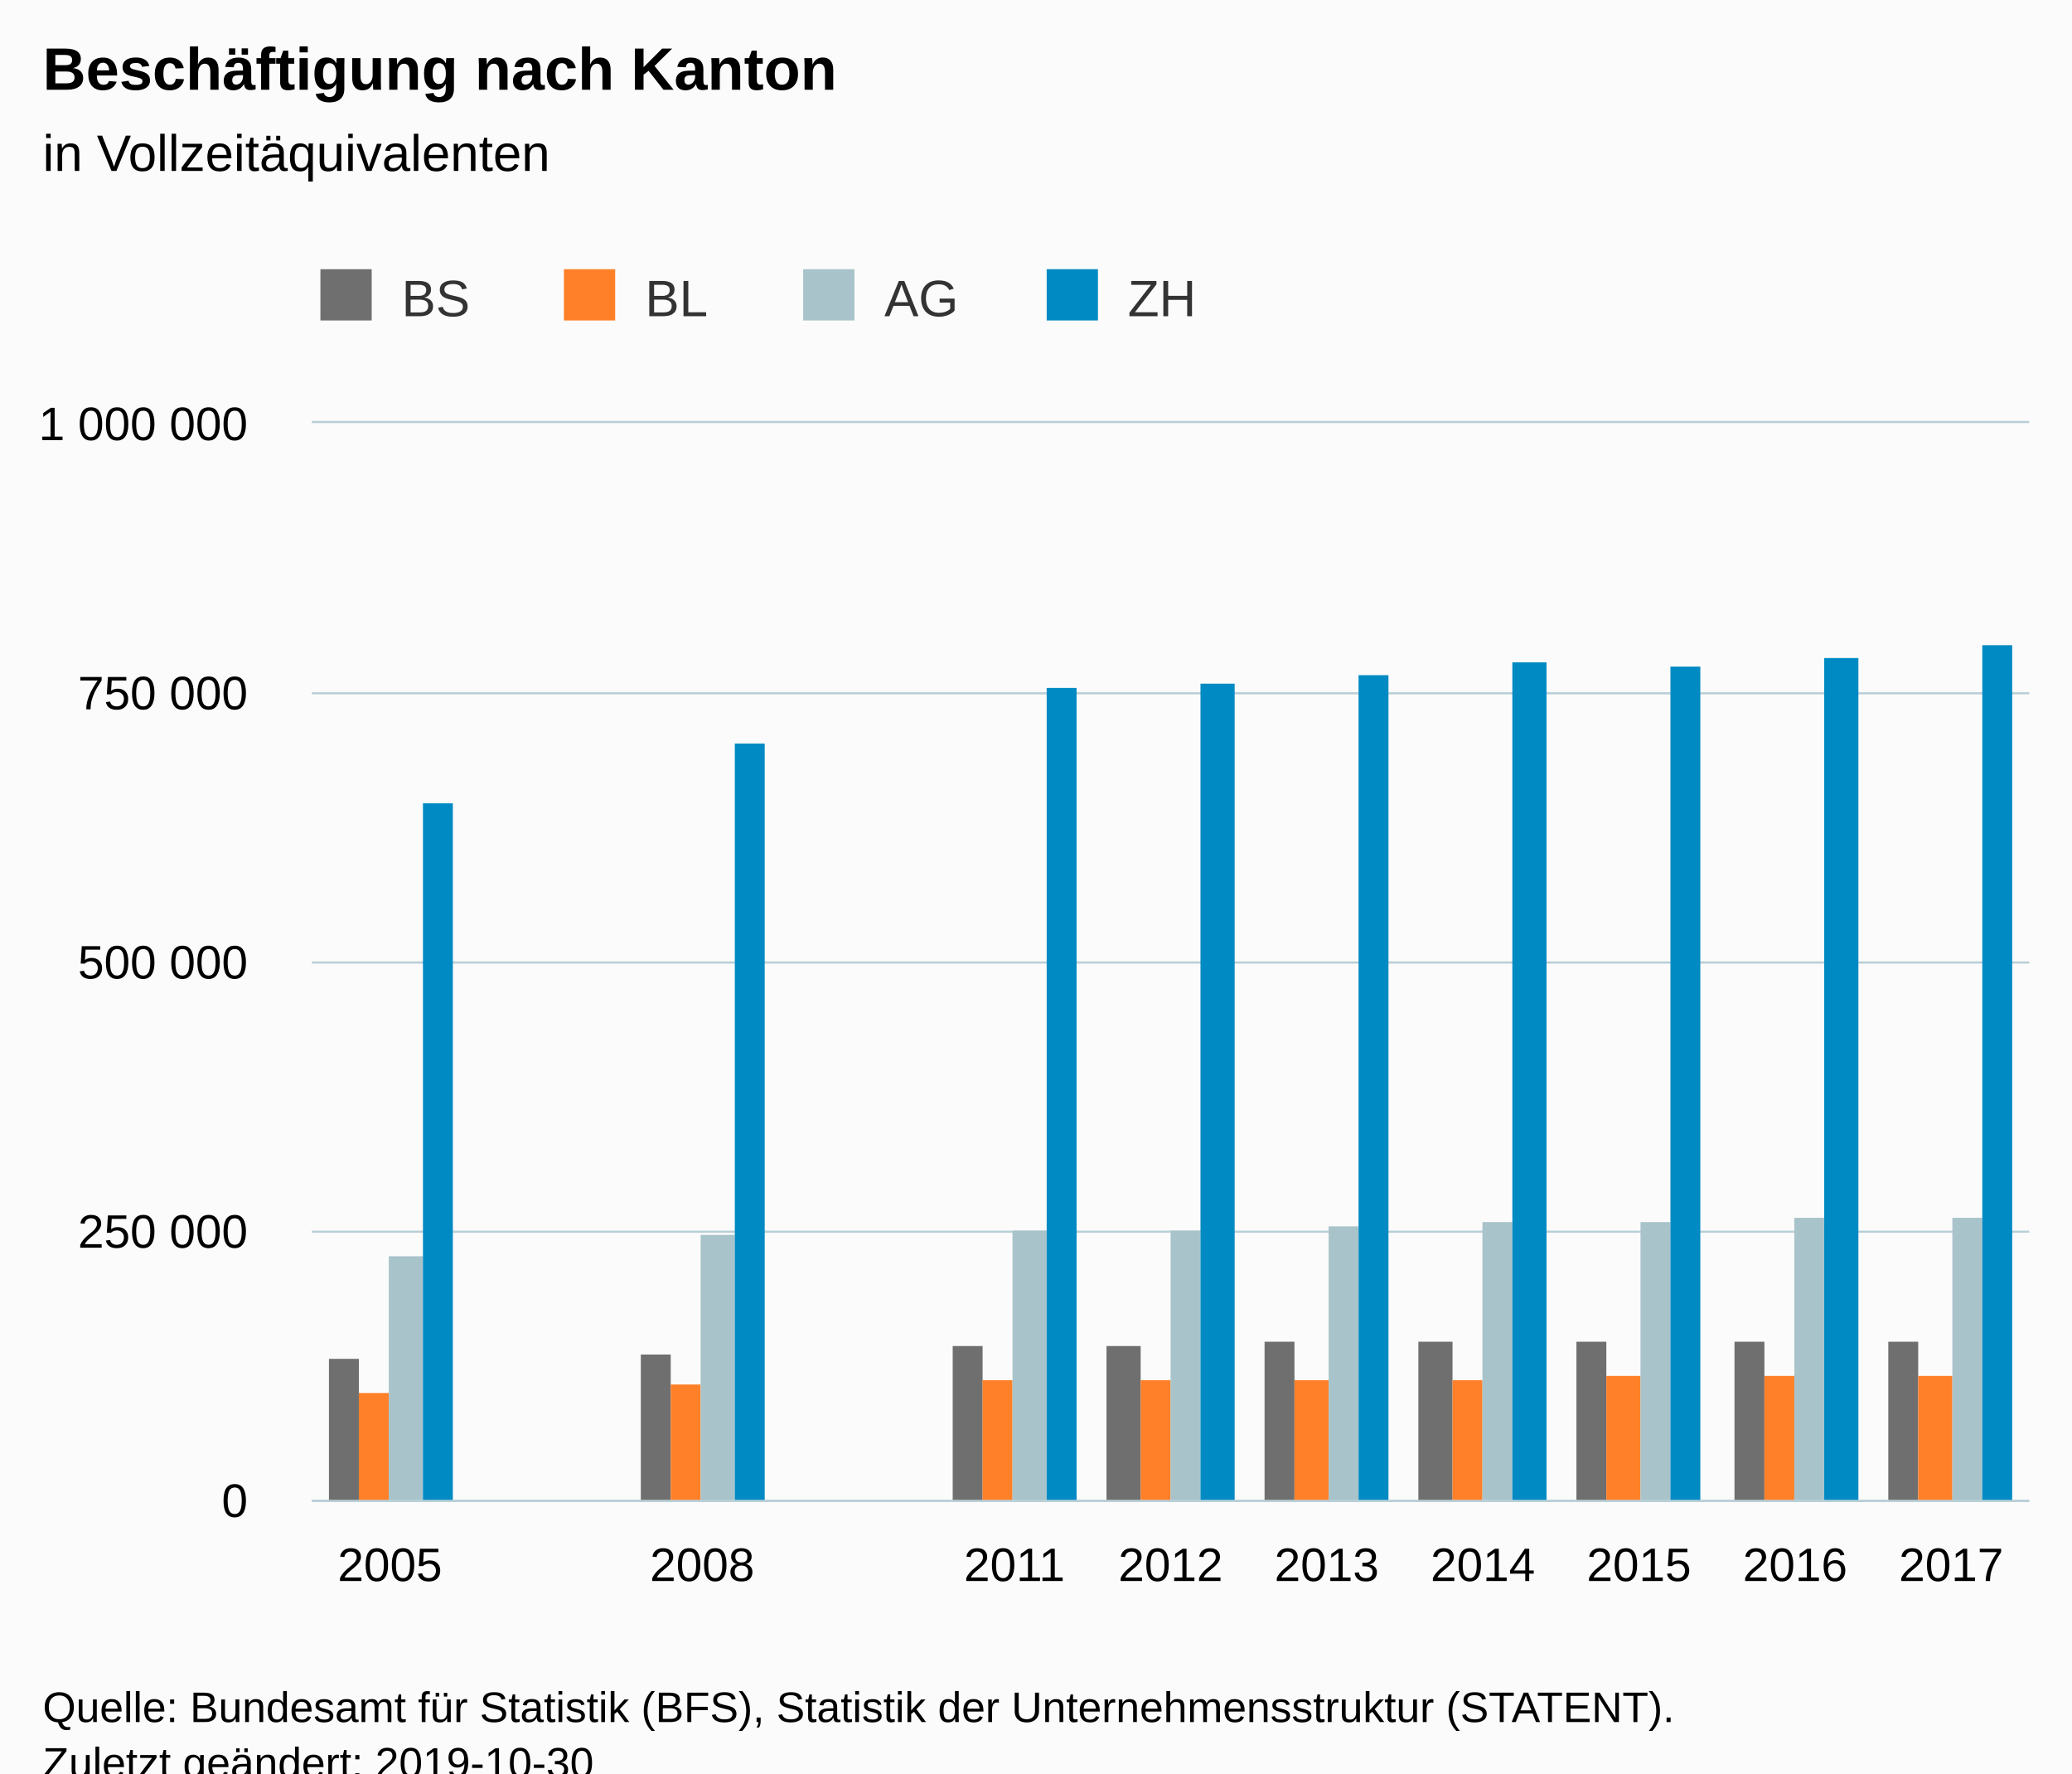
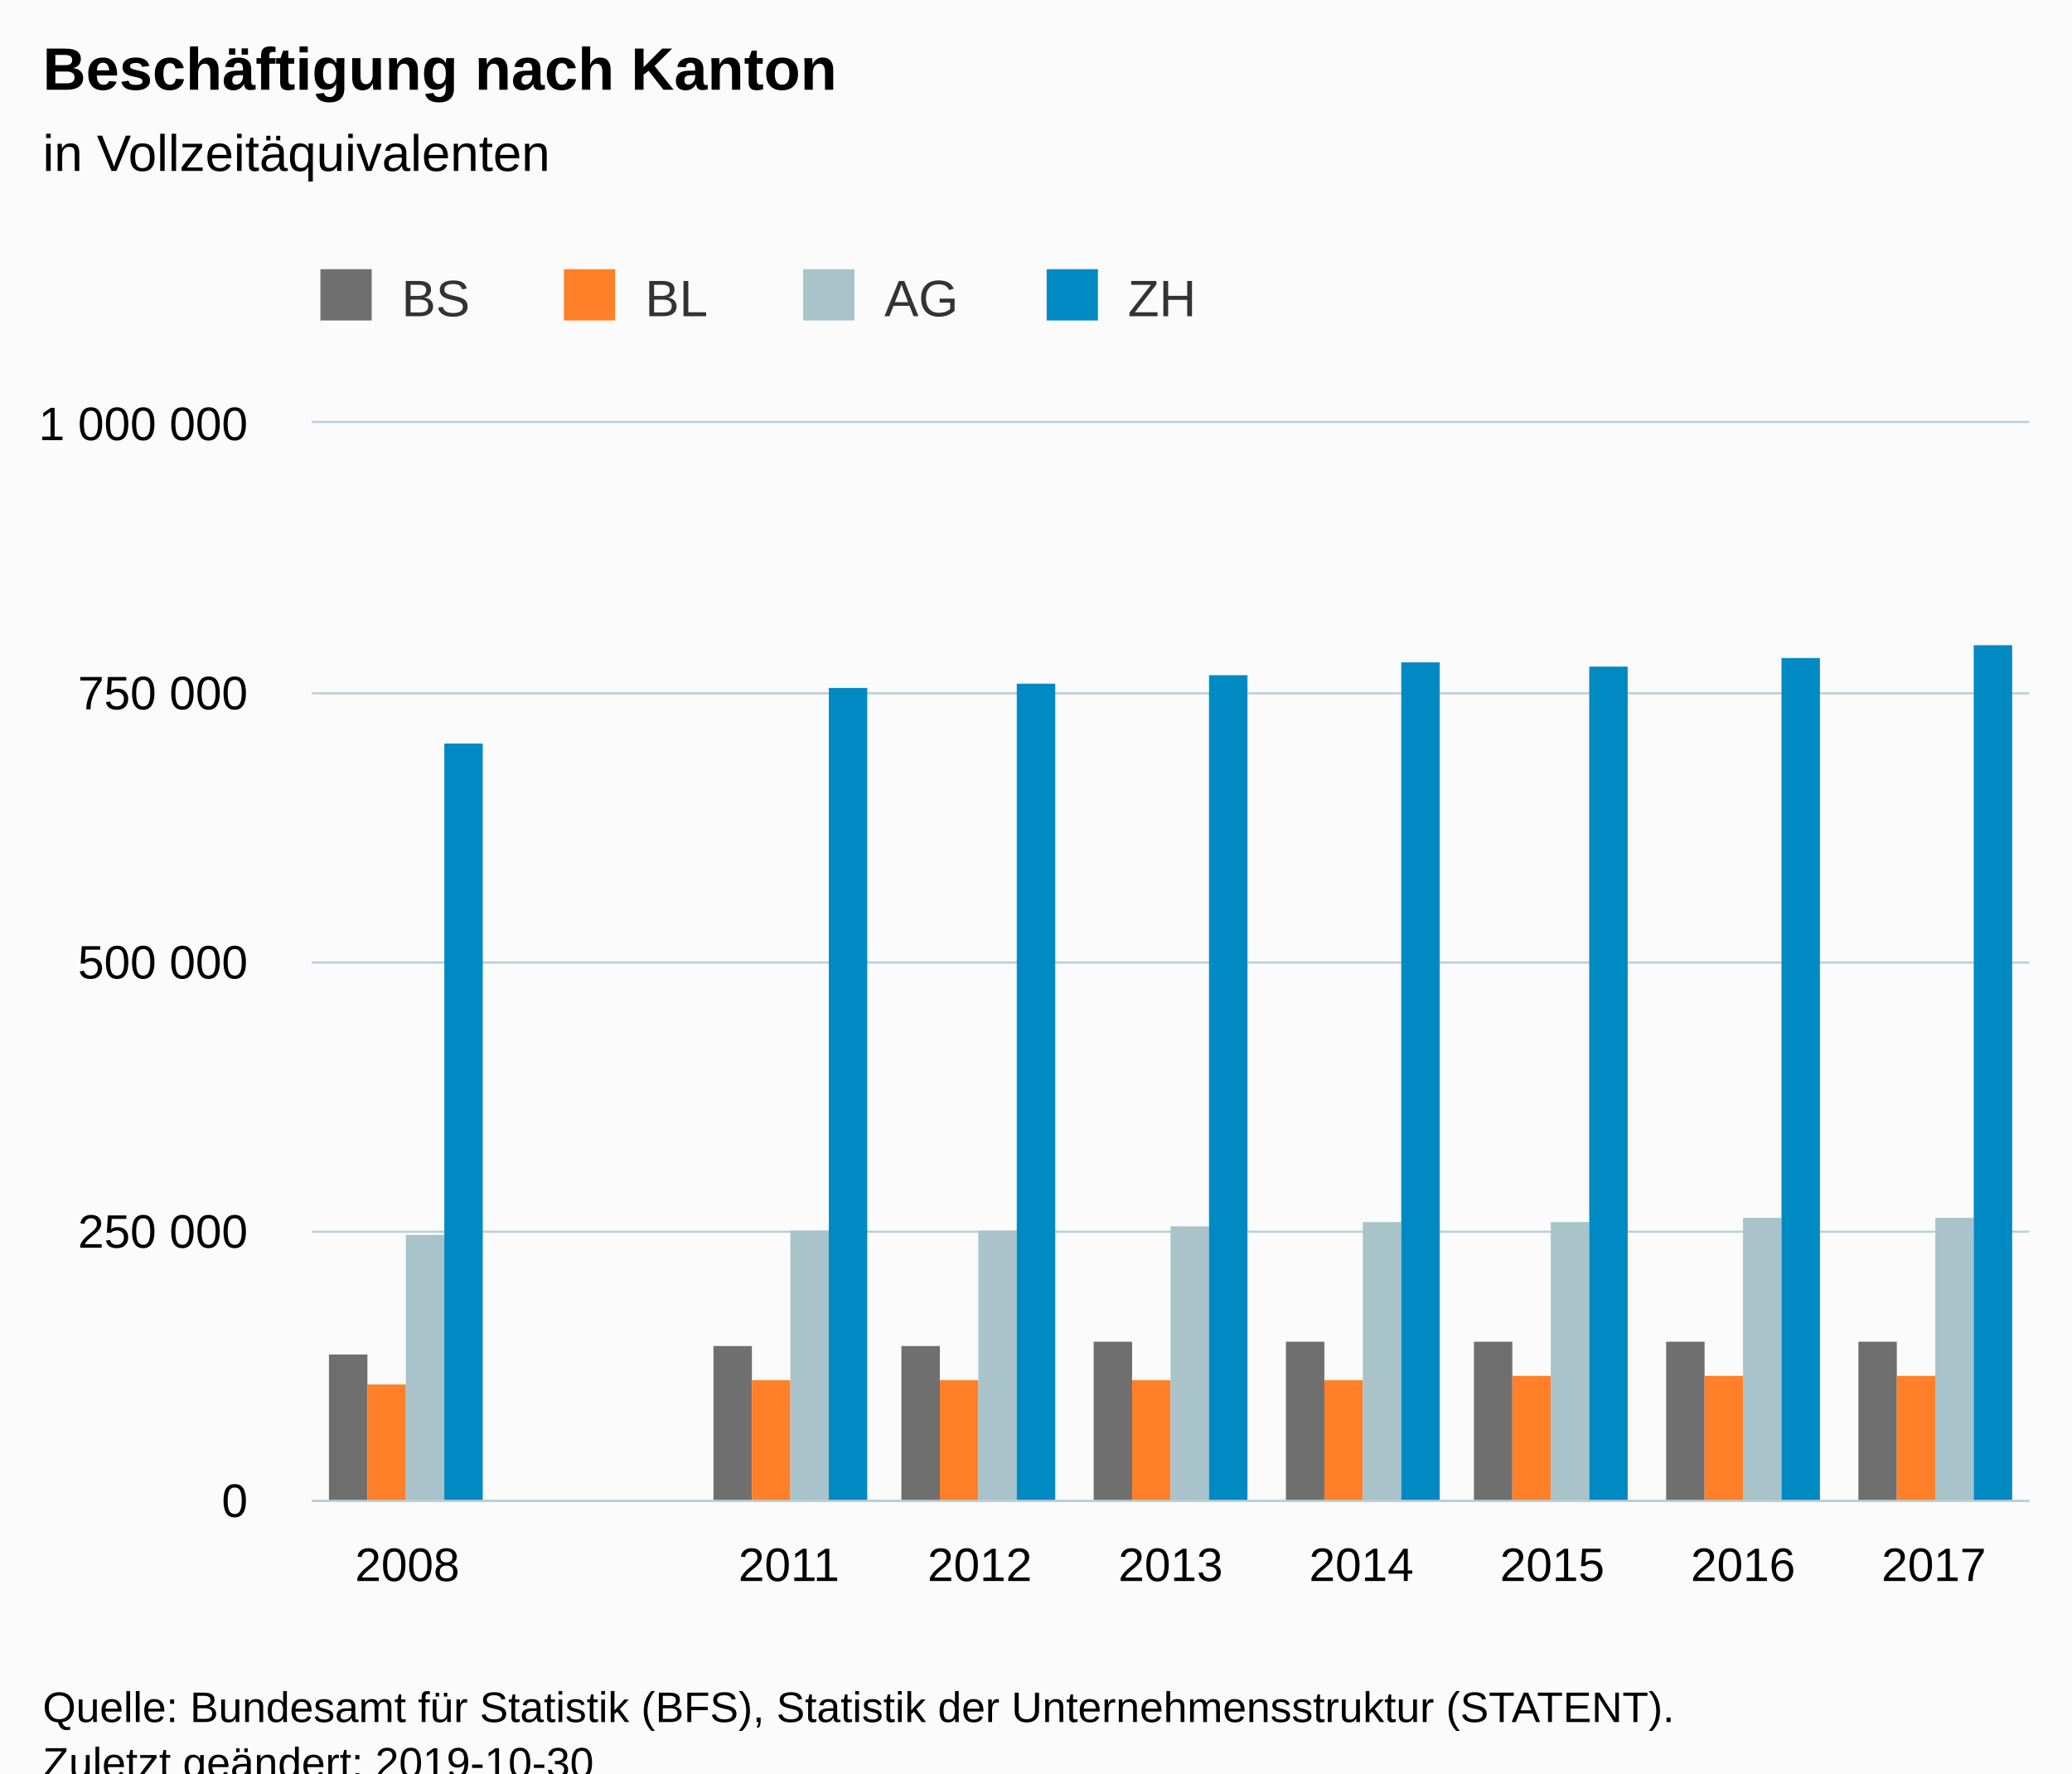
<svg xmlns="http://www.w3.org/2000/svg" version="1.1" class="highcharts-root" style="font-family:Arial;font-size:12px;" viewBox="0 0 485 415">
  <defs>
-     <clipPath id="highcharts-r1x55mj-6">
+     <clipPath id="highcharts-b4z3itf-6">
      <rect x="0" y="0" width="402" height="252" fill="none" />
    </clipPath>
-     <clipPath id="highcharts-r1x55mj-7">
+     <clipPath id="highcharts-b4z3itf-7">
      <rect x="0" y="0" width="402" height="252" fill="none" />
    </clipPath>
  </defs>
  <rect fill="#fbfbfb" class="highcharts-background" x="0" y="0" width="485" height="428" rx="0" ry="0" />
  <rect fill="none" class="highcharts-plot-background" x="73" y="99" width="402" height="252" />
  <g class="highcharts-pane-group" data-z-index="0" />
  <g class="highcharts-grid highcharts-xaxis-grid " data-z-index="1">
-     <path fill="none" data-z-index="1" class="highcharts-grid-line" d="M 109.5 99 L 109.5 351" opacity="1" />
-     <path fill="none" data-z-index="1" class="highcharts-grid-line" d="M 145.5 99 L 145.5 351" opacity="1" />
-     <path fill="none" data-z-index="1" class="highcharts-grid-line" d="M 182.5 99 L 182.5 351" opacity="1" />
-     <path fill="none" data-z-index="1" class="highcharts-grid-line" d="M 218.5 99 L 218.5 351" opacity="1" />
-     <path fill="none" data-z-index="1" class="highcharts-grid-line" d="M 255.5 99 L 255.5 351" opacity="1" />
-     <path fill="none" data-z-index="1" class="highcharts-grid-line" d="M 291.5 99 L 291.5 351" opacity="1" />
-     <path fill="none" data-z-index="1" class="highcharts-grid-line" d="M 328.5 99 L 328.5 351" opacity="1" />
-     <path fill="none" data-z-index="1" class="highcharts-grid-line" d="M 364.5 99 L 364.5 351" opacity="1" />
-     <path fill="none" data-z-index="1" class="highcharts-grid-line" d="M 401.5 99 L 401.5 351" opacity="1" />
-     <path fill="none" data-z-index="1" class="highcharts-grid-line" d="M 437.5 99 L 437.5 351" opacity="1" />
+     <path fill="none" data-z-index="1" class="highcharts-grid-line" d="M 117.5 99 L 117.5 351" opacity="1" />
+     <path fill="none" data-z-index="1" class="highcharts-grid-line" d="M 161.5 99 L 161.5 351" opacity="1" />
+     <path fill="none" data-z-index="1" class="highcharts-grid-line" d="M 206.5 99 L 206.5 351" opacity="1" />
+     <path fill="none" data-z-index="1" class="highcharts-grid-line" d="M 251.5 99 L 251.5 351" opacity="1" />
+     <path fill="none" data-z-index="1" class="highcharts-grid-line" d="M 295.5 99 L 295.5 351" opacity="1" />
+     <path fill="none" data-z-index="1" class="highcharts-grid-line" d="M 340.5 99 L 340.5 351" opacity="1" />
+     <path fill="none" data-z-index="1" class="highcharts-grid-line" d="M 385.5 99 L 385.5 351" opacity="1" />
+     <path fill="none" data-z-index="1" class="highcharts-grid-line" d="M 429.5 99 L 429.5 351" opacity="1" />
    <path fill="none" data-z-index="1" class="highcharts-grid-line" d="M 474.5 99 L 474.5 351" opacity="1" />
    <path fill="none" data-z-index="1" class="highcharts-grid-line" d="M 72.5 99 L 72.5 351" opacity="1" />
  </g>
  <g class="highcharts-grid highcharts-yaxis-grid " data-z-index="1">
    <path fill="none" stroke="#B9CFD7" stroke-width="0.5" data-z-index="1" class="highcharts-grid-line" d="M 73 351.25 L 475 351.25" opacity="1" />
    <path fill="none" stroke="#B9CFD7" stroke-width="0.5" data-z-index="1" class="highcharts-grid-line" d="M 73 288.25 L 475 288.25" opacity="1" />
    <path fill="none" stroke="#B9CFD7" stroke-width="0.5" data-z-index="1" class="highcharts-grid-line" d="M 73 225.25 L 475 225.25" opacity="1" />
    <path fill="none" stroke="#B9CFD7" stroke-width="0.5" data-z-index="1" class="highcharts-grid-line" d="M 73 162.25 L 475 162.25" opacity="1" />
    <path fill="none" stroke="#B9CFD7" stroke-width="0.5" data-z-index="1" class="highcharts-grid-line" d="M 73 98.75 L 475 98.75" opacity="1" />
  </g>
  <rect fill="none" class="highcharts-plot-border" data-z-index="1" x="73" y="99" width="402" height="252" />
  <g class="highcharts-axis highcharts-xaxis " data-z-index="2">
    <path fill="none" class="highcharts-axis-line" stroke="#B9CFD7" stroke-width="0.5" data-z-index="7" d="M 73 351.25 L 475 351.25" />
  </g>
  <g class="highcharts-axis highcharts-yaxis " data-z-index="2">
    <path fill="none" class="highcharts-axis-line" data-z-index="7" d="M 73 99 L 73 351" />
  </g>
  <g class="highcharts-series-group" data-z-index="3">
-     <g data-z-index="0.1" class="highcharts-series highcharts-series-0 highcharts-column-series " transform="translate(73,99) scale(1 1)" clip-path="url(#highcharts-r1x55mj-7)">
-       <rect x="4" y="219" width="7" height="34" fill="#6F6F6F" class="highcharts-point" />
-       <rect x="77" y="218" width="7" height="35" fill="#6F6F6F" class="highcharts-point" />
-       <rect x="150" y="216" width="7" height="37" fill="#6F6F6F" class="highcharts-point" />
-       <rect x="186" y="216" width="8" height="37" fill="#6F6F6F" class="highcharts-point" />
-       <rect x="223" y="215" width="7" height="38" fill="#6F6F6F" class="highcharts-point" />
-       <rect x="259" y="215" width="8" height="38" fill="#6F6F6F" class="highcharts-point" />
-       <rect x="296" y="215" width="7" height="38" fill="#6F6F6F" class="highcharts-point" />
-       <rect x="333" y="215" width="7" height="38" fill="#6F6F6F" class="highcharts-point" />
-       <rect x="369" y="215" width="7" height="38" fill="#6F6F6F" class="highcharts-point" />
+     <g data-z-index="0.1" class="highcharts-series highcharts-series-0 highcharts-column-series " transform="translate(73,99) scale(1 1)" clip-path="url(#highcharts-b4z3itf-7)">
+       <rect x="4" y="218" width="9" height="35" fill="#6F6F6F" class="highcharts-point" />
+       <rect x="94" y="216" width="9" height="37" fill="#6F6F6F" class="highcharts-point" />
+       <rect x="138" y="216" width="9" height="37" fill="#6F6F6F" class="highcharts-point" />
+       <rect x="183" y="215" width="9" height="38" fill="#6F6F6F" class="highcharts-point" />
+       <rect x="228" y="215" width="9" height="38" fill="#6F6F6F" class="highcharts-point" />
+       <rect x="272" y="215" width="9" height="38" fill="#6F6F6F" class="highcharts-point" />
+       <rect x="317" y="215" width="9" height="38" fill="#6F6F6F" class="highcharts-point" />
+       <rect x="362" y="215" width="9" height="38" fill="#6F6F6F" class="highcharts-point" />
    </g>
    <g data-z-index="0.1" class="highcharts-markers highcharts-series-0 highcharts-column-series " transform="translate(73,99) scale(1 1)" clip-path="none" />
-     <g data-z-index="0.1" class="highcharts-series highcharts-series-1 highcharts-column-series " transform="translate(73,99) scale(1 1)" clip-path="url(#highcharts-r1x55mj-7)">
-       <rect x="11" y="227" width="7" height="26" fill="#FF8028" class="highcharts-point" />
-       <rect x="84" y="225" width="7" height="28" fill="#FF8028" class="highcharts-point" />
-       <rect x="157" y="224" width="7" height="29" fill="#FF8028" class="highcharts-point" />
-       <rect x="194" y="224" width="7" height="29" fill="#FF8028" class="highcharts-point" />
-       <rect x="230" y="224" width="8" height="29" fill="#FF8028" class="highcharts-point" />
-       <rect x="267" y="224" width="7" height="29" fill="#FF8028" class="highcharts-point" />
-       <rect x="303" y="223" width="8" height="30" fill="#FF8028" class="highcharts-point" />
-       <rect x="340" y="223" width="7" height="30" fill="#FF8028" class="highcharts-point" />
-       <rect x="376" y="223" width="8" height="30" fill="#FF8028" class="highcharts-point" />
+     <g data-z-index="0.1" class="highcharts-series highcharts-series-1 highcharts-column-series " transform="translate(73,99) scale(1 1)" clip-path="url(#highcharts-b4z3itf-7)">
+       <rect x="13" y="225" width="9" height="28" fill="#FF8028" class="highcharts-point" />
+       <rect x="103" y="224" width="9" height="29" fill="#FF8028" class="highcharts-point" />
+       <rect x="147" y="224" width="9" height="29" fill="#FF8028" class="highcharts-point" />
+       <rect x="192" y="224" width="9" height="29" fill="#FF8028" class="highcharts-point" />
+       <rect x="237" y="224" width="9" height="29" fill="#FF8028" class="highcharts-point" />
+       <rect x="281" y="223" width="9" height="30" fill="#FF8028" class="highcharts-point" />
+       <rect x="326" y="223" width="9" height="30" fill="#FF8028" class="highcharts-point" />
+       <rect x="371" y="223" width="9" height="30" fill="#FF8028" class="highcharts-point" />
    </g>
    <g data-z-index="0.1" class="highcharts-markers highcharts-series-1 highcharts-column-series " transform="translate(73,99) scale(1 1)" clip-path="none" />
-     <g data-z-index="0.1" class="highcharts-series highcharts-series-2 highcharts-column-series " transform="translate(73,99) scale(1 1)" clip-path="url(#highcharts-r1x55mj-7)">
-       <rect x="18" y="195" width="8" height="58" fill="#A8C3CA" class="highcharts-point" />
-       <rect x="91" y="190" width="8" height="63" fill="#A8C3CA" class="highcharts-point" />
-       <rect x="164" y="189" width="8" height="64" fill="#A8C3CA" class="highcharts-point" />
-       <rect x="201" y="189" width="7" height="64" fill="#A8C3CA" class="highcharts-point" />
-       <rect x="238" y="188" width="7" height="65" fill="#A8C3CA" class="highcharts-point" />
-       <rect x="274" y="187" width="7" height="66" fill="#A8C3CA" class="highcharts-point" />
-       <rect x="311" y="187" width="7" height="66" fill="#A8C3CA" class="highcharts-point" />
-       <rect x="347" y="186" width="7" height="67" fill="#A8C3CA" class="highcharts-point" />
-       <rect x="384" y="186" width="7" height="67" fill="#A8C3CA" class="highcharts-point" />
+     <g data-z-index="0.1" class="highcharts-series highcharts-series-2 highcharts-column-series " transform="translate(73,99) scale(1 1)" clip-path="url(#highcharts-b4z3itf-7)">
+       <rect x="22" y="190" width="9" height="63" fill="#A8C3CA" class="highcharts-point" />
+       <rect x="112" y="189" width="9" height="64" fill="#A8C3CA" class="highcharts-point" />
+       <rect x="156" y="189" width="9" height="64" fill="#A8C3CA" class="highcharts-point" />
+       <rect x="201" y="188" width="9" height="65" fill="#A8C3CA" class="highcharts-point" />
+       <rect x="246" y="187" width="9" height="66" fill="#A8C3CA" class="highcharts-point" />
+       <rect x="290" y="187" width="9" height="66" fill="#A8C3CA" class="highcharts-point" />
+       <rect x="335" y="186" width="9" height="67" fill="#A8C3CA" class="highcharts-point" />
+       <rect x="380" y="186" width="9" height="67" fill="#A8C3CA" class="highcharts-point" />
    </g>
    <g data-z-index="0.1" class="highcharts-markers highcharts-series-2 highcharts-column-series " transform="translate(73,99) scale(1 1)" clip-path="none" />
-     <g data-z-index="0.1" class="highcharts-series highcharts-series-3 highcharts-column-series " transform="translate(73,99) scale(1 1)" clip-path="url(#highcharts-r1x55mj-7)">
-       <rect x="26" y="89" width="7" height="164" fill="#008AC3" class="highcharts-point" />
-       <rect x="99" y="75" width="7" height="178" fill="#008AC3" class="highcharts-point" />
-       <rect x="172" y="62" width="7" height="191" fill="#008AC3" class="highcharts-point" />
-       <rect x="208" y="61" width="8" height="192" fill="#008AC3" class="highcharts-point" />
-       <rect x="245" y="59" width="7" height="194" fill="#008AC3" class="highcharts-point" />
-       <rect x="281" y="56" width="8" height="197" fill="#008AC3" class="highcharts-point" />
-       <rect x="318" y="57" width="7" height="196" fill="#008AC3" class="highcharts-point" />
-       <rect x="354" y="55" width="8" height="198" fill="#008AC3" class="highcharts-point" />
-       <rect x="391" y="52" width="7" height="201" fill="#008AC3" class="highcharts-point" />
+     <g data-z-index="0.1" class="highcharts-series highcharts-series-3 highcharts-column-series " transform="translate(73,99) scale(1 1)" clip-path="url(#highcharts-b4z3itf-7)">
+       <rect x="31" y="75" width="9" height="178" fill="#008AC3" class="highcharts-point" />
+       <rect x="121" y="62" width="9" height="191" fill="#008AC3" class="highcharts-point" />
+       <rect x="165" y="61" width="9" height="192" fill="#008AC3" class="highcharts-point" />
+       <rect x="210" y="59" width="9" height="194" fill="#008AC3" class="highcharts-point" />
+       <rect x="255" y="56" width="9" height="197" fill="#008AC3" class="highcharts-point" />
+       <rect x="299" y="57" width="9" height="196" fill="#008AC3" class="highcharts-point" />
+       <rect x="344" y="55" width="9" height="198" fill="#008AC3" class="highcharts-point" />
+       <rect x="389" y="52" width="9" height="201" fill="#008AC3" class="highcharts-point" />
    </g>
    <g data-z-index="0.1" class="highcharts-markers highcharts-series-3 highcharts-column-series " transform="translate(73,99) scale(1 1)" clip-path="none" />
  </g>
  <text x="10" text-anchor="start" class="highcharts-title" data-z-index="4" style="color:#000000;font-size:14px;font-weight:bold;fill:#000000;" y="21">
    <tspan>Beschäftigung nach Kanton</tspan>
  </text>
  <text x="10" text-anchor="start" class="highcharts-subtitle" data-z-index="4" style="color:#000000;font-size:12px;font-weight:normal;font-family:Arial;fill:#000000;" y="40">
    <tspan>in Vollzeitäquivalenten</tspan>
  </text>
  <g class="highcharts-legend" data-z-index="7" transform="translate(65,56)">
    <rect fill="none" class="highcharts-legend-box" rx="0" ry="0" x="0" y="0" width="223" height="31" visibility="visible" />
    <g data-z-index="1">
      <g>
        <g class="highcharts-legend-item highcharts-column-series highcharts-color-undefined highcharts-series-0" data-z-index="1" transform="translate(8,3)">
          <text x="21" style="color:#333333;font-size:12px;font-weight:normal;cursor:pointer;fill:#333333;" text-anchor="start" data-z-index="2" y="15">
            <tspan>BS</tspan>
          </text>
          <rect x="2" y="4" width="12" height="12" fill="#6F6F6F" class="highcharts-point" data-z-index="3" />
        </g>
        <g class="highcharts-legend-item highcharts-column-series highcharts-color-undefined highcharts-series-1" data-z-index="1" transform="translate(65,3)">
          <text x="21" y="15" style="color:#333333;font-size:12px;font-weight:normal;cursor:pointer;fill:#333333;" text-anchor="start" data-z-index="2">
            <tspan>BL</tspan>
          </text>
          <rect x="2" y="4" width="12" height="12" fill="#FF8028" class="highcharts-point" data-z-index="3" />
        </g>
        <g class="highcharts-legend-item highcharts-column-series highcharts-color-undefined highcharts-series-2" data-z-index="1" transform="translate(121,3)">
          <text x="21" y="15" style="color:#333333;font-size:12px;font-weight:normal;cursor:pointer;fill:#333333;" text-anchor="start" data-z-index="2">
            <tspan>AG</tspan>
          </text>
          <rect x="2" y="4" width="12" height="12" fill="#A8C3CA" class="highcharts-point" data-z-index="3" />
        </g>
        <g class="highcharts-legend-item highcharts-column-series highcharts-color-undefined highcharts-series-3" data-z-index="1" transform="translate(178,3)">
          <text x="21" y="15" style="color:#333333;font-size:12px;font-weight:normal;cursor:pointer;fill:#333333;" text-anchor="start" data-z-index="2">
            <tspan>ZH</tspan>
          </text>
          <rect x="2" y="4" width="12" height="12" fill="#008AC3" class="highcharts-point" data-z-index="3" />
        </g>
      </g>
    </g>
  </g>
  <g class="highcharts-axis-labels highcharts-xaxis-labels " data-z-index="7">
-     <text x="91.273" style="color:#000000;cursor:default;font-size:11px;fill:#000000;" text-anchor="middle" transform="translate(0,0)" y="370" opacity="1">2005</text>
-     <text x="127.818" style="color:#000000;cursor:default;font-size:11px;fill:#000000;" text-anchor="middle" transform="translate(0,0)" y="370" opacity="1" />
-     <text x="164.364" style="color:#000000;cursor:default;font-size:11px;fill:#000000;" text-anchor="middle" transform="translate(0,0)" y="370" opacity="1">2008</text>
-     <text x="200.909" style="color:#000000;cursor:default;font-size:11px;fill:#000000;" text-anchor="middle" transform="translate(0,0)" y="370" opacity="1" />
-     <text x="237.455" style="color:#000000;cursor:default;font-size:11px;fill:#000000;" text-anchor="middle" transform="translate(0,0)" y="370" opacity="1">2011</text>
-     <text x="274" style="color:#000000;cursor:default;font-size:11px;fill:#000000;" text-anchor="middle" transform="translate(0,0)" y="370" opacity="1">2012</text>
-     <text x="310.545" style="color:#000000;cursor:default;font-size:11px;fill:#000000;" text-anchor="middle" transform="translate(0,0)" y="370" opacity="1">2013</text>
-     <text x="347.091" style="color:#000000;cursor:default;font-size:11px;fill:#000000;" text-anchor="middle" transform="translate(0,0)" y="370" opacity="1">2014</text>
-     <text x="383.636" style="color:#000000;cursor:default;font-size:11px;fill:#000000;" text-anchor="middle" transform="translate(0,0)" y="370" opacity="1">2015</text>
-     <text x="420.182" style="color:#000000;cursor:default;font-size:11px;fill:#000000;" text-anchor="middle" transform="translate(0,0)" y="370" opacity="1">2016</text>
-     <text x="456.727" style="color:#000000;cursor:default;font-size:11px;fill:#000000;" text-anchor="middle" transform="translate(0,0)" y="370" opacity="1">2017</text>
+     <text x="95.333" style="color:#000000;cursor:default;font-size:11px;fill:#000000;" text-anchor="middle" transform="translate(0,0)" y="370" opacity="1">2008</text>
+     <text x="140" style="color:#000000;cursor:default;font-size:11px;fill:#000000;" text-anchor="middle" transform="translate(0,0)" y="370" opacity="1" />
+     <text x="184.667" style="color:#000000;cursor:default;font-size:11px;fill:#000000;" text-anchor="middle" transform="translate(0,0)" y="370" opacity="1">2011</text>
+     <text x="229.333" style="color:#000000;cursor:default;font-size:11px;fill:#000000;" text-anchor="middle" transform="translate(0,0)" y="370" opacity="1">2012</text>
+     <text x="274" style="color:#000000;cursor:default;font-size:11px;fill:#000000;" text-anchor="middle" transform="translate(0,0)" y="370" opacity="1">2013</text>
+     <text x="318.667" style="color:#000000;cursor:default;font-size:11px;fill:#000000;" text-anchor="middle" transform="translate(0,0)" y="370" opacity="1">2014</text>
+     <text x="363.333" style="color:#000000;cursor:default;font-size:11px;fill:#000000;" text-anchor="middle" transform="translate(0,0)" y="370" opacity="1">2015</text>
+     <text x="408" style="color:#000000;cursor:default;font-size:11px;fill:#000000;" text-anchor="middle" transform="translate(0,0)" y="370" opacity="1">2016</text>
+     <text x="452.667" style="color:#000000;cursor:default;font-size:11px;fill:#000000;" text-anchor="middle" transform="translate(0,0)" y="370" opacity="1">2017</text>
  </g>
  <g class="highcharts-axis-labels highcharts-yaxis-labels " data-z-index="7">
    <text x="58" style="color:#000000;cursor:default;font-size:11px;fill:#000000;" text-anchor="end" transform="translate(0,0)" y="355" opacity="1">0</text>
    <text x="58" style="color:#000000;cursor:default;font-size:11px;fill:#000000;" text-anchor="end" transform="translate(0,0)" y="292" opacity="1">
      <tspan>250 000</tspan>
    </text>
    <text x="58" style="color:#000000;cursor:default;font-size:11px;fill:#000000;" text-anchor="end" transform="translate(0,0)" y="229" opacity="1">
      <tspan>500 000</tspan>
    </text>
    <text x="58" style="color:#000000;cursor:default;font-size:11px;fill:#000000;" text-anchor="end" transform="translate(0,0)" y="166" opacity="1">
      <tspan>750 000</tspan>
    </text>
    <text x="58" style="color:#000000;cursor:default;font-size:11px;fill:#000000;" text-anchor="end" transform="translate(0,0)" y="103" opacity="1">
      <tspan>1 000 000</tspan>
    </text>
  </g>
  <text x="10" class="highcharts-credits" text-anchor="start" data-z-index="8" style="cursor:default;color:#000000;font-size:10px;fill:#000000;" y="403">
    <tspan>Quelle: Bundesamt für Statistik (BFS), Statistik der Unternehmensstruktur (STATENT).</tspan>
    <tspan x="10" dy="13">Zuletzt geändert: 2019-10-30</tspan>
  </text>
</svg>
